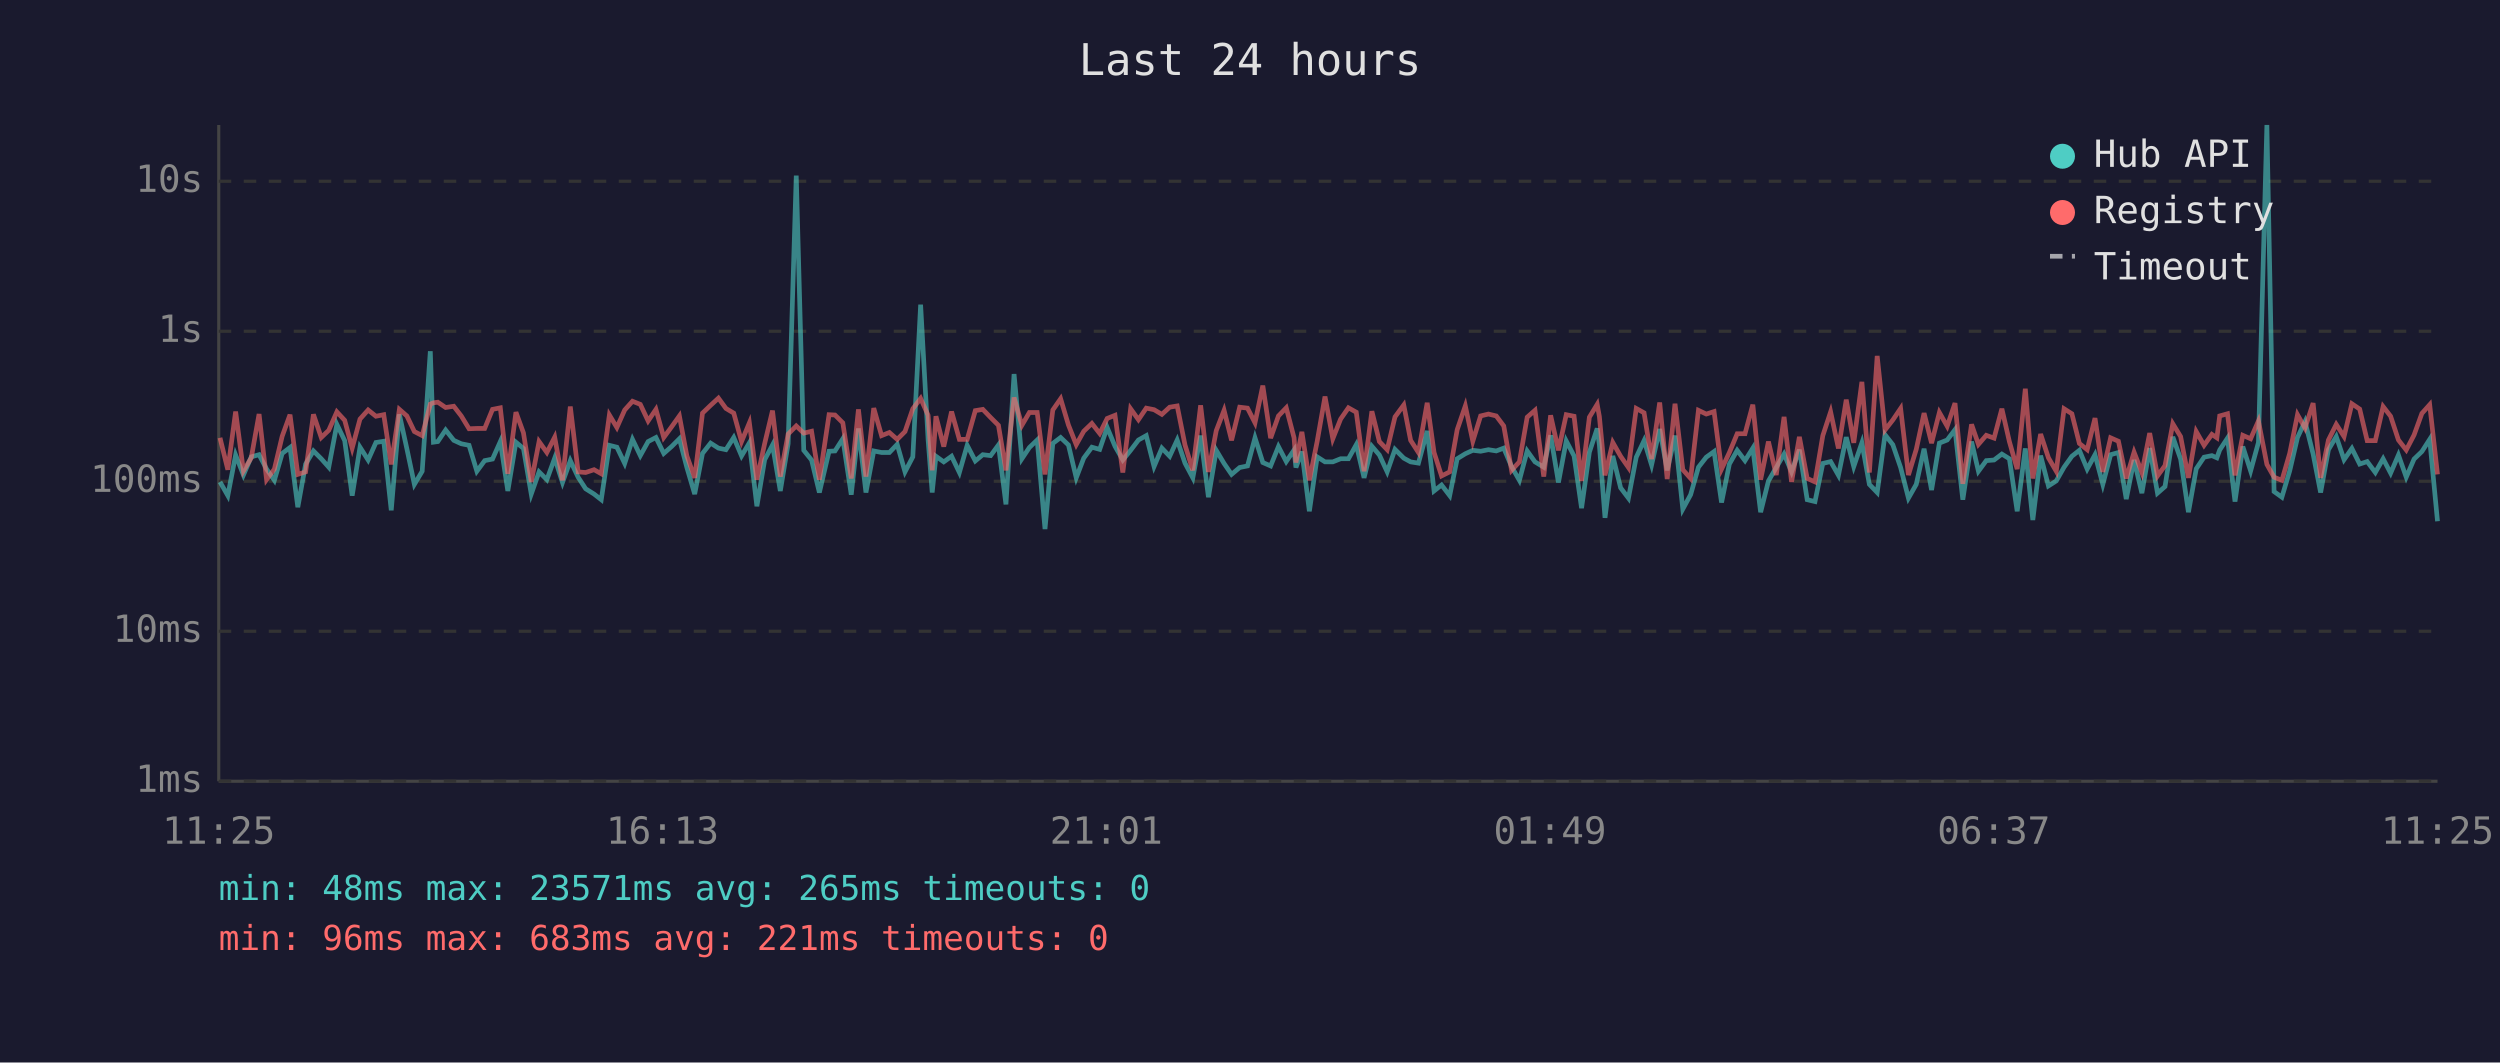
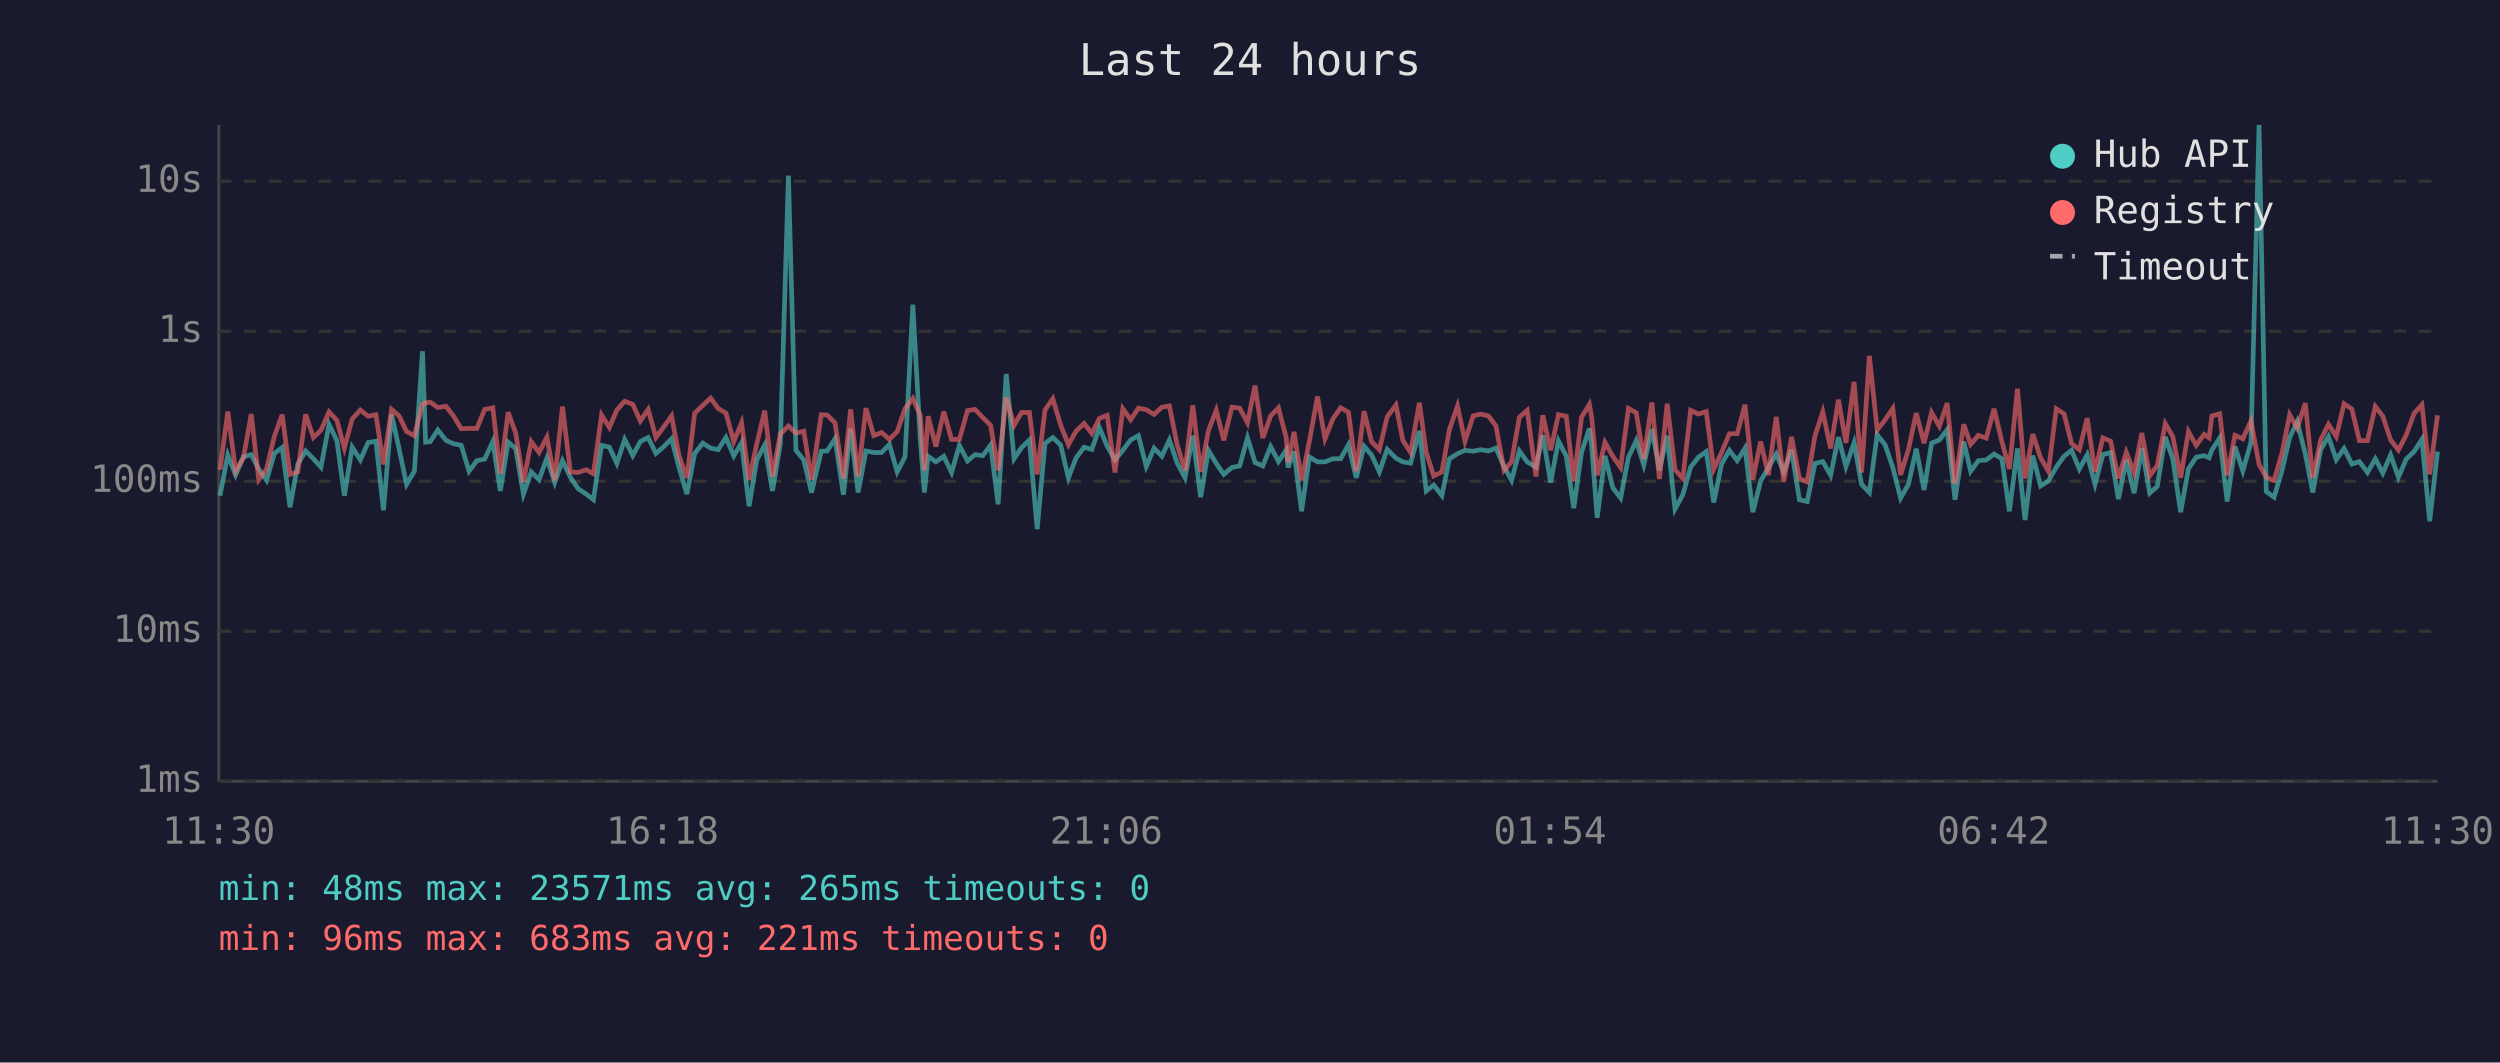
<svg xmlns="http://www.w3.org/2000/svg" viewBox="0 0 800 340" font-family="monospace" font-size="12">
  <rect width="800" height="340" fill="#1a1a2e" />
  <text x="400" y="24" fill="#e0e0e0" font-size="14" text-anchor="middle">Last 24 hours</text>
  <line x1="70" y1="40" x2="70" y2="250" stroke="#444" stroke-width="1" />
  <line x1="70" y1="250" x2="780" y2="250" stroke="#444" stroke-width="1" />
  <line x1="70" y1="250" x2="780" y2="250" stroke="#333" stroke-width="1" stroke-dasharray="4" />
  <text x="65" y="250" fill="#888" text-anchor="end" dominant-baseline="middle">1ms</text>
  <line x1="70" y1="202" x2="780" y2="202" stroke="#333" stroke-width="1" stroke-dasharray="4" />
  <text x="65" y="202" fill="#888" text-anchor="end" dominant-baseline="middle">10ms</text>
  <line x1="70" y1="154" x2="780" y2="154" stroke="#333" stroke-width="1" stroke-dasharray="4" />
  <text x="65" y="154" fill="#888" text-anchor="end" dominant-baseline="middle">100ms</text>
  <line x1="70" y1="106" x2="780" y2="106" stroke="#333" stroke-width="1" stroke-dasharray="4" />
  <text x="65" y="106" fill="#888" text-anchor="end" dominant-baseline="middle">1s</text>
  <line x1="70" y1="58" x2="780" y2="58" stroke="#333" stroke-width="1" stroke-dasharray="4" />
  <text x="65" y="58" fill="#888" text-anchor="end" dominant-baseline="middle">10s</text>
-   <text x="70" y="270" fill="#888" text-anchor="middle">11:25</text>
-   <text x="212" y="270" fill="#888" text-anchor="middle">16:13</text>
-   <text x="354" y="270" fill="#888" text-anchor="middle">21:01</text>
-   <text x="496" y="270" fill="#888" text-anchor="middle">01:49</text>
-   <text x="638" y="270" fill="#888" text-anchor="middle">06:37</text>
-   <text x="780" y="270" fill="#888" text-anchor="middle">11:25</text>
-   <polyline points="70.4,154.2 72.9,158.6 75.4,145.6 77.9,152.0 80.4,146.2 82.9,145.5 85.3,150.1 87.8,153.7 90.3,145.1 92.8,143.2 95.3,162.3 97.8,148.5 100.3,144.3 102.8,146.8 105.2,149.5 107.8,135.8 110.3,141.0 112.7,158.6 115.2,143.1 117.8,147.2 120.3,141.6 122.8,141.2 125.2,163.3 127.8,132.6 130.2,143.6 132.6,155.0 135.1,150.8 137.7,112.4 138.7,141.5 140.1,141.3 142.6,137.6 145.2,140.9 147.6,142.0 150.1,142.5 152.6,150.8 155.1,147.4 157.6,146.9 160.1,141.3 162.5,157.1 165.1,141.5 167.5,143.5 170.0,158.1 172.5,151.0 175.0,153.5 177.5,146.6 180.0,154.4 182.5,147.4 185.0,152.7 187.4,156.4 190.1,158.1 192.4,159.9 195.0,142.5 197.4,143.1 199.9,148.3 202.4,140.6 204.9,145.8 207.4,141.3 209.9,140.0 212.4,145.1 214.9,142.9 217.4,140.4 219.8,149.6 222.3,158.1 224.8,145.1 227.4,141.8 229.9,143.4 232.3,143.9 234.8,140.0 237.3,145.9 239.8,141.7 242.2,162.0 244.7,147.1 247.2,142.4 249.7,157.1 252.2,142.0 254.8,56.2 257.2,144.1 259.7,147.2 262.2,157.6 265.3,144.4 267.2,144.3 269.7,140.4 272.4,158.3 274.7,137.1 277.1,157.6 279.6,144.3 282.1,144.8 284.6,144.8 287.1,142.2 289.6,151.0 292.1,146.2 294.6,97.5 297.0,140.8 298.3,157.6 299.5,146.0 302.0,147.8 304.5,146.0 307.0,151.2 309.5,142.5 312.1,147.5 314.5,145.5 317.0,145.8 319.5,142.4 321.9,161.4 324.5,119.7 327.0,146.8 329.4,143.2 331.9,140.8 334.4,169.3 336.9,141.9 339.4,140.0 341.9,142.4 344.4,152.9 346.8,146.6 349.4,143.1 351.9,143.8 354.3,136.8 356.8,142.8 359.3,147.2 361.8,144.1 364.3,140.8 366.8,139.4 369.3,149.3 371.8,143.4 374.3,146.0 376.7,140.8 379.2,148.2 381.7,152.9 384.2,139.4 386.7,159.1 389.2,144.1 391.7,148.3 394.1,151.8 396.7,149.6 399.2,149.1 401.6,140.1 404.1,148.0 406.6,149.1 409.1,142.9 411.6,147.7 414.1,144.0 414.7,149.6 416.6,144.5 419.0,163.6 421.5,146.2 424.0,147.8 426.5,147.8 429.0,146.8 431.5,146.8 434.0,142.3 436.5,152.9 439.0,142.8 441.4,145.6 443.9,151.0 446.4,143.8 449.2,146.6 451.4,147.8 453.9,148.2 456.7,137.9 458.9,157.1 461.3,155.2 463.9,158.6 466.3,146.8 468.9,145.2 471.3,144.1 473.8,144.4 476.3,143.9 478.8,144.3 481.2,143.4 483.7,149.3 486.2,153.7 488.7,144.3 491.2,147.8 494.0,149.5 496.2,139.3 498.7,154.4 501.2,141.1 503.7,145.9 506.1,162.6 508.6,144.7 511.1,137.1 511.8,142.4 513.6,165.7 516.1,145.9 518.6,156.1 521.1,159.4 523.6,146.3 526.1,141.0 528.5,148.8 531.1,137.3 533.5,150.5 536.0,139.4 538.5,162.9 541.0,158.3 543.5,149.5 546.0,146.3 548.5,144.5 550.9,160.8 553.4,148.5 555.9,144.1 558.4,147.4 560.9,143.4 563.4,163.9 565.9,153.9 568.4,149.6 570.9,145.3 573.3,151.0 575.8,143.9 578.3,159.9 580.8,160.5 583.3,148.3 585.8,147.7 588.3,152.1 590.8,139.9 593.2,149.3 595.8,141.7 598.2,155.0 600.7,157.6 603.2,139.1 605.7,142.3 608.2,149.6 610.7,159.4 613.2,155.0 615.7,143.6 618.1,156.8 620.6,141.8 623.1,140.8 625.6,137.5 628.1,159.9 630.9,141.3 633.1,150.8 635.6,147.4 638.1,147.2 640.6,145.3 643.0,146.8 645.5,163.6 648.1,143.5 650.5,166.4 653.0,145.8 655.5,155.5 658.0,153.9 660.5,149.5 663.0,146.0 665.4,144.1 667.9,150.1 670.4,145.5 672.9,155.0 675.4,145.5 677.9,144.8 680.4,159.7 682.9,147.2 685.4,157.8 687.9,143.4 690.4,157.8 692.8,155.7 695.3,139.8 697.8,146.9 700.3,163.9 702.8,150.0 705.3,146.3 707.8,145.8 709.4,146.5 710.3,144.0 712.8,140.2 715.2,160.5 717.7,142.9 720.2,150.7 722.7,141.6 725.4,40.0 727.7,157.3 730.2,159.1 732.7,150.7 735.2,140.0 737.6,134.9 740.2,145.3 742.6,157.6 745.1,143.9 747.6,139.7 750.1,147.1 752.6,143.5 755.1,148.5 757.5,147.7 760.1,151.2 762.6,146.8 765.0,151.4 767.5,145.6 770.0,152.7 772.5,146.9 775.0,144.5 777.5,140.6 780.0,166.8" fill="none" stroke="#4ecdc4" stroke-width="1.5" opacity="0.6" />
-   <polyline points="70.4,140.1 72.9,150.3 75.4,131.7 77.9,150.7 80.4,146.5 82.9,132.5 85.3,153.5 87.8,150.1 90.3,139.6 92.8,132.7 95.3,151.8 97.8,151.0 100.3,132.6 102.8,140.0 105.2,137.7 107.8,131.8 110.3,134.5 112.7,143.4 115.2,134.1 117.8,131.2 120.3,133.2 122.8,132.7 125.2,148.6 127.8,131.0 130.2,133.1 132.6,138.1 135.1,139.4 137.7,129.3 138.7,128.9 140.1,128.7 142.6,130.4 145.2,130.0 147.6,133.1 150.1,137.2 152.6,137.1 155.1,137.1 157.6,131.0 160.1,130.5 162.5,151.6 165.1,131.9 167.5,138.5 170.0,154.2 172.5,141.3 175.0,144.8 177.5,139.9 180.0,153.7 182.5,130.1 185.0,151.0 187.4,151.2 190.1,150.3 192.4,151.6 195.0,132.8 197.4,136.8 199.9,131.2 202.4,128.4 204.9,129.4 207.4,134.7 209.9,131.0 212.4,140.0 214.9,136.6 217.4,133.1 219.8,145.9 222.3,152.9 224.8,132.2 227.4,129.7 229.9,127.4 232.3,130.7 234.8,132.2 237.3,141.3 239.8,135.3 242.2,153.5 244.7,141.9 247.2,131.4 249.7,152.5 252.2,138.9 254.8,136.3 257.2,138.6 259.7,138.0 262.2,153.5 265.3,132.7 267.2,132.8 269.7,135.3 272.4,153.1 274.7,131.0 277.1,152.5 279.6,130.6 282.1,139.4 284.6,138.4 287.1,140.6 289.6,138.1 292.1,130.8 294.6,127.5 297.0,132.9 298.3,150.5 299.5,133.2 302.0,142.9 304.5,131.7 307.0,140.6 309.5,140.6 312.1,131.4 314.5,131.0 317.0,133.6 319.5,136.1 321.9,150.5 324.5,127.2 327.0,136.1 329.4,132.0 331.9,132.0 334.4,151.8 336.9,131.2 339.4,127.6 341.9,136.0 344.4,142.3 346.8,138.0 349.4,135.5 351.9,138.7 354.3,133.9 356.8,132.9 359.3,151.2 361.8,130.8 364.3,134.3 366.8,130.6 369.3,131.1 371.8,132.6 374.3,130.3 376.7,129.9 379.2,142.4 381.7,150.5 384.2,129.7 386.7,151.0 389.2,137.8 391.7,131.3 394.1,140.9 396.7,130.3 399.2,130.6 401.6,135.3 404.1,123.4 406.6,140.2 409.1,133.1 411.6,130.5 414.1,140.1 414.7,148.0 416.6,138.2 419.0,153.7 421.5,141.2 424.0,126.9 426.5,140.4 429.0,134.1 431.5,130.5 434.0,131.9 436.5,150.8 439.0,131.6 441.4,141.3 443.9,143.9 446.4,133.4 449.2,129.6 451.4,140.9 453.9,144.8 456.7,128.9 458.9,144.8 461.3,152.3 463.9,151.0 466.3,137.5 468.9,129.9 471.3,141.2 473.8,133.1 476.3,132.5 478.8,133.1 481.2,136.3 483.7,150.5 486.2,147.8 488.7,133.5 491.2,131.3 494.0,152.5 496.2,132.9 498.7,144.1 501.2,132.7 503.7,133.2 506.1,153.9 508.6,133.5 511.1,129.4 511.8,133.3 513.6,152.1 516.1,141.6 518.6,146.0 521.1,149.6 523.6,130.7 526.1,132.1 528.5,146.9 531.1,128.8 533.5,153.3 536.0,129.2 538.5,150.3 541.0,153.1 543.5,131.3 546.0,132.5 548.5,131.7 550.9,150.1 553.4,144.8 555.9,138.8 558.4,138.8 560.9,129.5 563.4,153.5 565.9,141.3 568.4,152.0 570.9,133.4 573.3,154.2 575.8,139.8 578.3,153.1 580.8,154.2 583.3,139.4 585.8,131.8 588.3,143.5 590.8,127.9 593.2,141.7 595.8,122.2 598.2,151.2 600.7,113.9 603.2,137.6 605.7,134.4 608.2,130.7 610.7,152.0 613.2,143.8 615.7,132.2 618.1,141.8 620.6,132.0 623.1,136.4 625.6,129.0 628.1,154.8 630.9,135.8 633.1,142.2 635.6,139.3 638.1,140.2 640.6,130.8 643.0,141.3 645.5,150.1 648.1,124.4 650.5,153.1 653.0,138.9 655.5,146.5 658.0,150.8 660.5,130.8 663.0,132.4 665.4,141.9 667.9,143.9 670.4,133.8 672.9,151.0 675.4,140.1 677.9,141.2 680.4,153.1 682.9,144.7 685.4,151.2 687.9,138.6 690.4,152.3 692.8,149.0 695.3,135.6 697.8,139.7 700.3,152.9 702.8,138.1 705.3,142.5 707.8,139.0 709.4,140.1 710.3,133.1 712.8,132.4 715.2,152.1 717.7,139.3 720.2,140.4 722.7,134.7 725.4,148.6 727.7,152.7 730.2,153.7 732.7,145.1 735.2,132.7 737.6,137.0 740.2,129.0 742.6,152.9 745.1,140.8 747.6,135.8 750.1,139.7 752.6,129.2 755.1,130.9 757.5,141.0 760.1,141.0 762.6,130.1 765.0,133.2 767.5,140.8 770.0,144.0 772.5,139.2 775.0,132.3 777.5,129.5 780.0,151.8" fill="none" stroke="#ff6b6b" stroke-width="1.5" opacity="0.6" />
+   <text x="70" y="270" fill="#888" text-anchor="middle">11:30</text>
+   <text x="212" y="270" fill="#888" text-anchor="middle">16:18</text>
+   <text x="354" y="270" fill="#888" text-anchor="middle">21:06</text>
+   <text x="496" y="270" fill="#888" text-anchor="middle">01:54</text>
+   <text x="638" y="270" fill="#888" text-anchor="middle">06:42</text>
+   <text x="780" y="270" fill="#888" text-anchor="middle">11:30</text>
+   <polyline points="70.4,158.6 72.9,145.6 75.4,152.0 77.9,146.2 80.4,145.5 82.8,150.1 85.3,153.7 87.8,145.1 90.3,143.2 92.8,162.3 95.3,148.5 97.8,144.3 100.3,146.8 102.7,149.5 105.3,135.8 107.8,141.0 110.2,158.6 112.7,143.1 115.3,147.2 117.8,141.6 120.3,141.2 122.7,163.3 125.3,132.6 127.7,143.6 130.1,155.0 132.6,150.8 135.2,112.4 136.2,141.5 137.7,141.3 140.1,137.6 142.7,140.9 145.1,142.0 147.6,142.5 150.1,150.8 152.6,147.4 155.1,146.9 157.7,141.3 160.1,157.1 162.6,141.5 165.0,143.5 167.5,158.1 170.0,151.0 172.5,153.5 175.0,146.6 177.5,154.4 180.0,147.4 182.5,152.7 185.0,156.4 187.6,158.1 189.9,159.9 192.5,142.5 195.0,143.1 197.4,148.3 199.9,140.6 202.5,145.8 204.9,141.3 207.4,140.0 209.9,145.1 212.4,142.9 214.9,140.4 217.3,149.6 219.8,158.1 222.3,145.1 224.9,141.8 227.4,143.4 229.8,143.9 232.3,140.0 234.8,145.9 237.3,141.7 239.7,162.0 242.2,147.1 244.7,142.4 247.2,157.1 249.7,142.0 252.3,56.2 254.7,144.1 257.2,147.2 259.7,157.6 262.8,144.4 264.7,144.3 267.2,140.4 269.9,158.3 272.2,137.1 274.6,157.6 277.1,144.3 279.6,144.8 282.1,144.8 284.6,142.2 287.1,151.0 289.6,146.2 292.1,97.5 294.5,140.8 295.8,157.6 297.0,146.0 299.5,147.8 302.0,146.0 304.5,151.2 307.0,142.5 309.6,147.5 312.0,145.5 314.5,145.8 317.0,142.4 319.4,161.4 322.0,119.7 324.5,146.8 326.9,143.2 329.4,140.8 331.9,169.3 334.4,141.9 336.9,140.0 339.4,142.4 341.9,152.9 344.3,146.6 346.9,143.1 349.4,143.8 351.8,136.8 354.3,142.8 356.8,147.2 359.3,144.1 361.8,140.8 364.3,139.4 366.8,149.3 369.3,143.4 371.8,146.0 374.2,140.8 376.7,148.2 379.2,152.9 381.7,139.4 384.2,159.1 386.7,144.1 389.2,148.3 391.6,151.8 394.2,149.6 396.7,149.1 399.2,140.1 401.6,148.0 404.1,149.1 406.6,142.9 409.1,147.7 411.6,144.0 412.2,149.6 414.1,144.5 416.5,163.6 419.0,146.2 421.6,147.8 424.0,147.8 426.5,146.8 429.0,146.8 431.5,142.3 434.0,152.9 436.5,142.8 438.9,145.6 441.4,151.0 443.9,143.8 446.7,146.6 448.9,147.8 451.4,148.2 454.2,137.9 456.4,157.1 458.8,155.2 461.4,158.6 463.8,146.8 466.4,145.2 468.8,144.1 471.4,144.4 473.8,143.9 476.3,144.3 478.7,143.4 481.3,149.3 483.7,153.7 486.2,144.3 488.7,147.8 491.5,149.5 493.7,139.3 496.2,154.4 498.7,141.1 501.2,145.9 503.6,162.6 506.1,144.7 508.6,137.1 509.3,142.4 511.1,165.7 513.6,145.9 516.1,156.1 518.6,159.4 521.1,146.3 523.6,141.0 526.0,148.8 528.6,137.3 531.0,150.5 533.5,139.4 536.0,162.9 538.5,158.3 541.0,149.5 543.5,146.3 546.0,144.5 548.4,160.8 550.9,148.5 553.4,144.1 555.9,147.4 558.4,143.4 560.9,163.9 563.4,153.9 565.9,149.6 568.4,145.3 570.8,151.0 573.3,143.9 575.8,159.9 578.3,160.5 580.8,148.3 583.3,147.7 585.8,152.1 588.3,139.9 590.7,149.3 593.3,141.7 595.7,155.0 598.2,157.6 600.7,139.1 603.2,142.3 605.7,149.6 608.2,159.4 610.7,155.0 613.2,143.6 615.7,156.8 618.1,141.8 620.6,140.8 623.1,137.5 625.6,159.9 628.4,141.3 630.6,150.8 633.1,147.4 635.6,147.2 638.1,145.3 640.6,146.8 643.0,163.6 645.6,143.5 648.0,166.4 650.5,145.8 653.0,155.5 655.5,153.9 658.0,149.5 660.5,146.0 662.9,144.1 665.4,150.1 667.9,145.5 670.4,155.0 672.9,145.5 675.4,144.8 677.9,159.7 680.4,147.2 682.9,157.8 685.4,143.4 687.9,157.8 690.3,155.7 692.9,139.8 695.3,146.9 697.8,163.9 700.3,150.0 702.8,146.3 705.3,145.8 706.9,146.5 707.8,144.0 710.3,140.2 712.7,160.5 715.2,142.9 717.7,150.7 720.3,141.6 722.9,40.0 725.2,157.3 727.7,159.1 730.2,150.7 732.7,140.0 735.1,134.9 737.7,145.3 740.1,157.6 742.6,143.9 745.1,139.7 747.6,147.1 750.1,143.5 752.6,148.5 755.0,147.7 757.6,151.2 760.1,146.8 762.5,151.4 765.0,145.6 767.5,152.7 770.0,146.9 772.5,144.5 775.0,140.6 777.5,166.8 780.0,144.5" fill="none" stroke="#4ecdc4" stroke-width="1.5" opacity="0.6" />
+   <polyline points="70.4,150.3 72.9,131.7 75.4,150.7 77.9,146.5 80.4,132.5 82.8,153.5 85.3,150.1 87.8,139.6 90.3,132.7 92.8,151.8 95.3,151.0 97.8,132.6 100.3,140.0 102.7,137.7 105.3,131.8 107.8,134.5 110.2,143.4 112.7,134.1 115.3,131.2 117.8,133.2 120.3,132.7 122.7,148.6 125.3,131.0 127.7,133.1 130.1,138.1 132.6,139.4 135.2,129.3 136.2,128.9 137.7,128.7 140.1,130.4 142.7,130.0 145.1,133.1 147.6,137.2 150.1,137.1 152.6,137.1 155.1,131.0 157.7,130.5 160.1,151.6 162.6,131.9 165.0,138.5 167.5,154.2 170.0,141.3 172.5,144.8 175.0,139.9 177.5,153.7 180.0,130.1 182.5,151.0 185.0,151.2 187.6,150.3 189.9,151.6 192.5,132.8 195.0,136.8 197.4,131.2 199.9,128.4 202.5,129.4 204.9,134.7 207.4,131.0 209.9,140.0 212.4,136.6 214.9,133.1 217.3,145.9 219.8,152.9 222.3,132.2 224.9,129.7 227.4,127.4 229.8,130.7 232.3,132.2 234.8,141.3 237.3,135.3 239.7,153.5 242.2,141.9 244.7,131.4 247.2,152.5 249.7,138.9 252.3,136.3 254.7,138.6 257.2,138.0 259.7,153.5 262.8,132.7 264.7,132.8 267.2,135.3 269.9,153.1 272.2,131.0 274.6,152.5 277.1,130.6 279.6,139.4 282.1,138.4 284.6,140.6 287.1,138.1 289.6,130.8 292.1,127.5 294.5,132.9 295.8,150.5 297.0,133.2 299.5,142.9 302.0,131.7 304.5,140.6 307.0,140.6 309.6,131.4 312.0,131.0 314.5,133.6 317.0,136.1 319.4,150.5 322.0,127.2 324.5,136.1 326.9,132.0 329.4,132.0 331.9,151.8 334.4,131.2 336.9,127.6 339.4,136.0 341.9,142.3 344.3,138.0 346.9,135.5 349.4,138.7 351.8,133.9 354.3,132.9 356.8,151.2 359.3,130.8 361.8,134.3 364.3,130.6 366.8,131.1 369.3,132.6 371.8,130.3 374.2,129.9 376.7,142.4 379.2,150.5 381.7,129.7 384.2,151.0 386.7,137.8 389.2,131.3 391.6,140.9 394.2,130.3 396.7,130.6 399.2,135.3 401.6,123.4 404.1,140.2 406.6,133.1 409.1,130.5 411.6,140.1 412.2,148.0 414.1,138.2 416.5,153.7 419.0,141.2 421.6,126.9 424.0,140.4 426.5,134.1 429.0,130.5 431.5,131.9 434.0,150.8 436.5,131.6 438.9,141.3 441.4,143.9 443.9,133.4 446.7,129.6 448.9,140.9 451.4,144.8 454.2,128.9 456.4,144.8 458.8,152.3 461.4,151.0 463.8,137.5 466.4,129.9 468.8,141.2 471.4,133.1 473.8,132.5 476.3,133.1 478.7,136.3 481.3,150.5 483.7,147.8 486.2,133.5 488.7,131.3 491.5,152.5 493.7,132.9 496.2,144.1 498.7,132.7 501.2,133.2 503.6,153.9 506.1,133.5 508.6,129.4 509.3,133.3 511.1,152.1 513.6,141.6 516.1,146.0 518.6,149.6 521.1,130.7 523.6,132.1 526.0,146.9 528.6,128.8 531.0,153.3 533.5,129.2 536.0,150.3 538.5,153.1 541.0,131.3 543.5,132.5 546.0,131.7 548.4,150.1 550.9,144.8 553.4,138.8 555.9,138.8 558.4,129.5 560.9,153.5 563.4,141.3 565.9,152.0 568.4,133.4 570.8,154.2 573.3,139.8 575.8,153.1 578.3,154.2 580.8,139.4 583.3,131.8 585.8,143.5 588.3,127.9 590.7,141.7 593.3,122.2 595.7,151.2 598.2,113.9 600.7,137.6 603.2,134.4 605.7,130.7 608.2,152.0 610.7,143.8 613.2,132.2 615.7,141.8 618.1,132.0 620.6,136.4 623.1,129.0 625.6,154.8 628.4,135.8 630.6,142.2 633.1,139.3 635.6,140.2 638.1,130.8 640.6,141.3 643.0,150.1 645.6,124.4 648.0,153.1 650.5,138.9 653.0,146.5 655.5,150.8 658.0,130.8 660.5,132.4 662.9,141.9 665.4,143.9 667.9,133.8 670.4,151.0 672.9,140.1 675.4,141.2 677.9,153.1 680.4,144.7 682.9,151.2 685.4,138.6 687.9,152.3 690.3,149.0 692.9,135.6 695.3,139.7 697.8,152.9 700.3,138.1 702.8,142.5 705.3,139.0 706.9,140.1 707.8,133.1 710.3,132.4 712.7,152.1 715.2,139.3 717.7,140.4 720.3,134.7 722.9,148.6 725.2,152.7 727.7,153.7 730.2,145.1 732.7,132.7 735.1,137.0 737.7,129.0 740.1,152.9 742.6,140.8 745.1,135.8 747.6,139.7 750.1,129.2 752.6,130.9 755.0,141.0 757.6,141.0 760.1,130.1 762.5,133.2 765.0,140.8 767.5,144.0 770.0,139.2 772.5,132.3 775.0,129.5 777.5,151.8 780.0,132.9" fill="none" stroke="#ff6b6b" stroke-width="1.5" opacity="0.6" />
  <circle cx="660" cy="50" r="4" fill="#4ecdc4" />
  <text x="670" y="50" fill="#e0e0e0" dominant-baseline="middle">Hub API</text>
  <circle cx="660" cy="68" r="4" fill="#ff6b6b" />
  <text x="670" y="68" fill="#e0e0e0" dominant-baseline="middle">Registry</text>
  <line x1="656" y1="82" x2="664" y2="82" stroke="#e0e0e0" stroke-width="1.5" stroke-dasharray="4,3" opacity="0.7" />
  <text x="670" y="86" fill="#e0e0e0" dominant-baseline="middle">Timeout</text>
  <text x="70" y="288" fill="#4ecdc4" font-size="11">min: 48ms  max: 23571ms  avg: 265ms  timeouts: 0</text>
  <text x="70" y="304" fill="#ff6b6b" font-size="11">min: 96ms  max: 683ms  avg: 221ms  timeouts: 0</text>
</svg>
